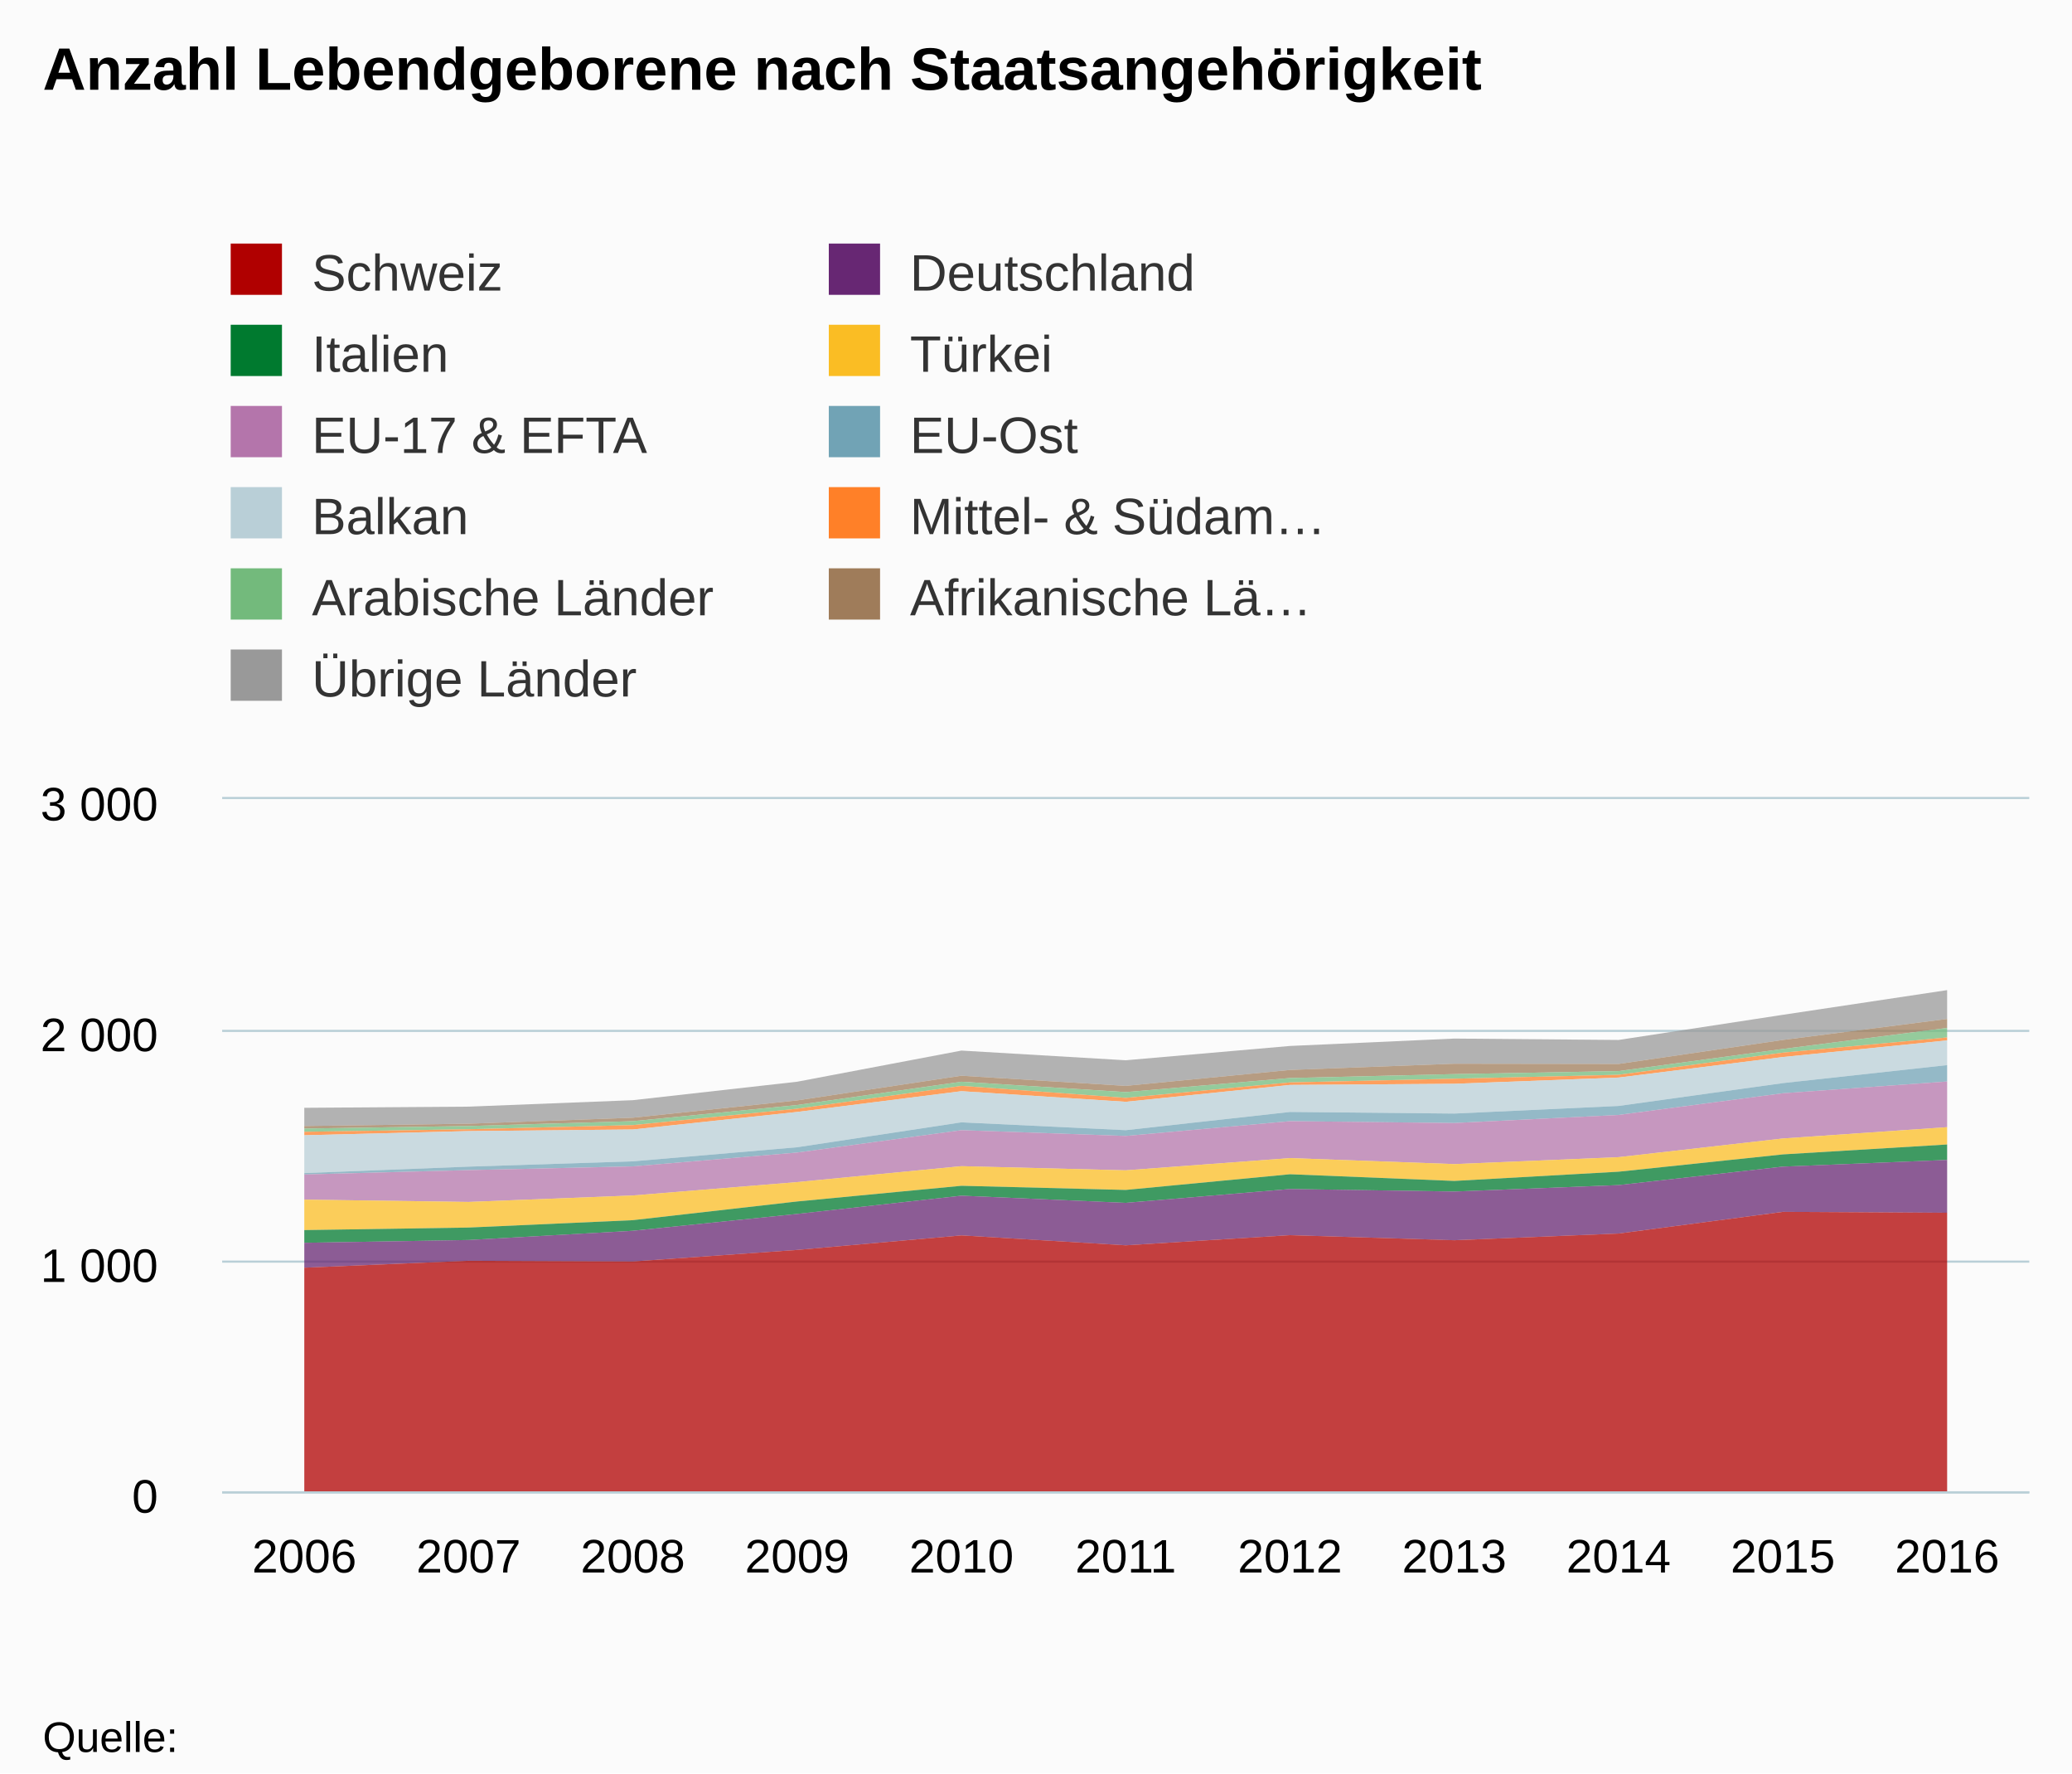
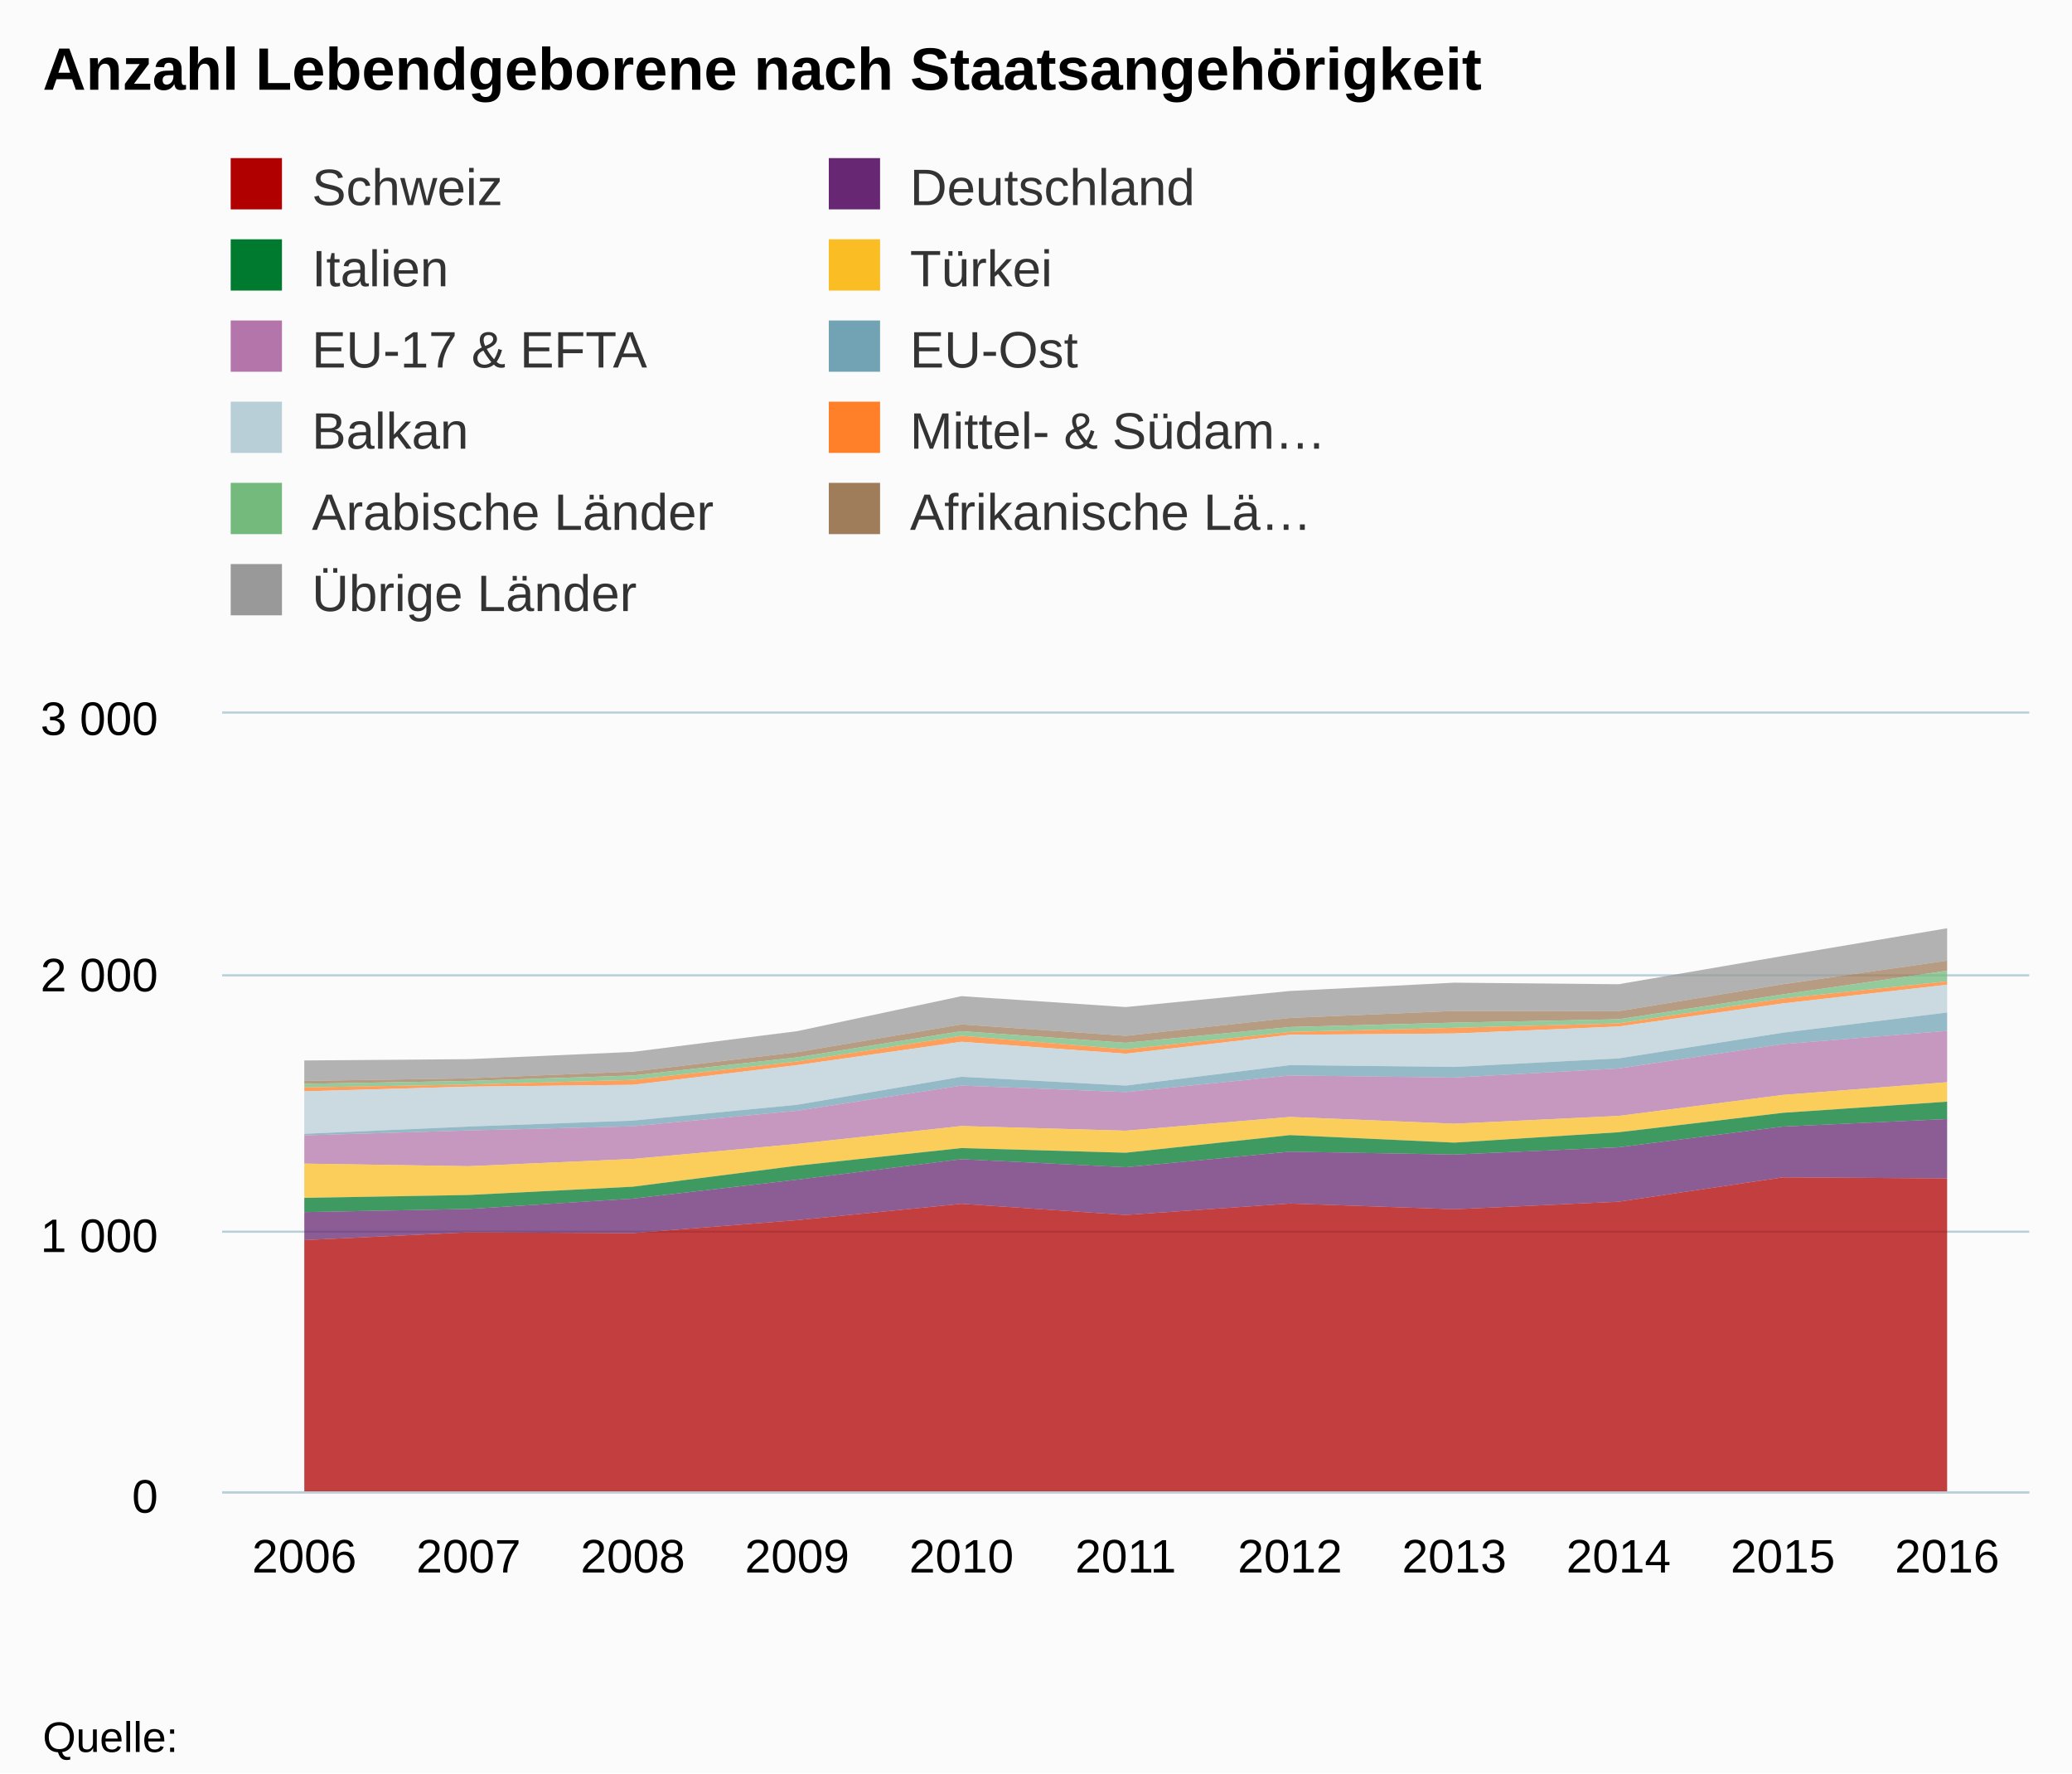
<svg xmlns="http://www.w3.org/2000/svg" version="1.1" class="highcharts-root" style="font-family:arial;font-size:12px;" viewBox="0 0 485 415">
  <defs>
    <clipPath>
-       <rect x="0" y="0" width="423" height="162" fill="none" />
+       <rect x="0" y="0" width="423" height="182" fill="none" />
    </clipPath>
    <clipPath id="a">
-       <rect x="0" y="0" width="423" height="162" fill="none" />
+       <rect x="0" y="0" width="423" height="182" fill="none" />
    </clipPath>
  </defs>
  <rect fill="#fbfbfb" class="highcharts-background" x="0" y="0" width="485" height="415" rx="0" ry="0" />
-   <rect fill="none" class="highcharts-plot-background" x="52" y="187" width="423" height="162" />
+   <rect fill="none" class="highcharts-plot-background" x="52" y="167" width="423" height="182" />
  <g class="highcharts-pane-group" />
  <g class="highcharts-grid highcharts-xaxis-grid ">
-     <path fill="none" class="highcharts-grid-line" d="M 89.5 187 L 89.5 349" opacity="1" />
-     <path fill="none" class="highcharts-grid-line" d="M 128.5 187 L 128.5 349" opacity="1" />
-     <path fill="none" class="highcharts-grid-line" d="M 166.5 187 L 166.5 349" opacity="1" />
-     <path fill="none" class="highcharts-grid-line" d="M 205.5 187 L 205.5 349" opacity="1" />
-     <path fill="none" class="highcharts-grid-line" d="M 243.5 187 L 243.5 349" opacity="1" />
-     <path fill="none" class="highcharts-grid-line" d="M 282.5 187 L 282.5 349" opacity="1" />
-     <path fill="none" class="highcharts-grid-line" d="M 320.5 187 L 320.5 349" opacity="1" />
-     <path fill="none" class="highcharts-grid-line" d="M 359.5 187 L 359.5 349" opacity="1" />
-     <path fill="none" class="highcharts-grid-line" d="M 397.5 187 L 397.5 349" opacity="1" />
-     <path fill="none" class="highcharts-grid-line" d="M 436.5 187 L 436.5 349" opacity="1" />
-     <path fill="none" class="highcharts-grid-line" d="M 474.5 187 L 474.5 349" opacity="1" />
-     <path fill="none" class="highcharts-grid-line" d="M 51.5 187 L 51.5 349" opacity="1" />
+     <path fill="none" class="highcharts-grid-line" d="M 89.5 167 L 89.5 349" opacity="1" />
+     <path fill="none" class="highcharts-grid-line" d="M 128.5 167 L 128.5 349" opacity="1" />
+     <path fill="none" class="highcharts-grid-line" d="M 166.5 167 L 166.5 349" opacity="1" />
+     <path fill="none" class="highcharts-grid-line" d="M 205.5 167 L 205.5 349" opacity="1" />
+     <path fill="none" class="highcharts-grid-line" d="M 243.5 167 L 243.5 349" opacity="1" />
+     <path fill="none" class="highcharts-grid-line" d="M 282.5 167 L 282.5 349" opacity="1" />
+     <path fill="none" class="highcharts-grid-line" d="M 320.5 167 L 320.5 349" opacity="1" />
+     <path fill="none" class="highcharts-grid-line" d="M 359.5 167 L 359.5 349" opacity="1" />
+     <path fill="none" class="highcharts-grid-line" d="M 397.5 167 L 397.5 349" opacity="1" />
+     <path fill="none" class="highcharts-grid-line" d="M 436.5 167 L 436.5 349" opacity="1" />
+     <path fill="none" class="highcharts-grid-line" d="M 474.5 167 L 474.5 349" opacity="1" />
+     <path fill="none" class="highcharts-grid-line" d="M 51.5 167 L 51.5 349" opacity="1" />
  </g>
  <g class="highcharts-grid highcharts-yaxis-grid ">
    <path fill="none" stroke="#B9CFD7" stroke-width="0.5" class="highcharts-grid-line" d="M 52 349.25 L 475 349.25" opacity="1" />
-     <path fill="none" stroke="#B9CFD7" stroke-width="0.5" class="highcharts-grid-line" d="M 52 295.25 L 475 295.25" opacity="1" />
-     <path fill="none" stroke="#B9CFD7" stroke-width="0.5" class="highcharts-grid-line" d="M 52 241.25 L 475 241.25" opacity="1" />
-     <path fill="none" stroke="#B9CFD7" stroke-width="0.5" class="highcharts-grid-line" d="M 52 186.75 L 475 186.75" opacity="1" />
-   </g>
-   <rect fill="none" class="highcharts-plot-border" x="52" y="187" width="423" height="162" />
+     <path fill="none" stroke="#B9CFD7" stroke-width="0.5" class="highcharts-grid-line" d="M 52 288.25 L 475 288.25" opacity="1" />
+     <path fill="none" stroke="#B9CFD7" stroke-width="0.5" class="highcharts-grid-line" d="M 52 228.25 L 475 228.25" opacity="1" />
+     <path fill="none" stroke="#B9CFD7" stroke-width="0.5" class="highcharts-grid-line" d="M 52 166.75 L 475 166.75" opacity="1" />
+   </g>
+   <rect fill="none" class="highcharts-plot-border" x="52" y="167" width="423" height="182" />
  <g class="highcharts-axis highcharts-xaxis ">
    <path fill="none" class="highcharts-axis-line" stroke="#B9CFD7" stroke-width="0.5" d="M 52 349.25 L 475 349.25" />
  </g>
  <g class="highcharts-axis highcharts-yaxis ">
-     <path fill="none" class="highcharts-axis-line" d="M 52 187 L 52 349" />
+     <path fill="none" class="highcharts-axis-line" d="M 52 167 L 52 349" />
  </g>
  <g class="highcharts-series-group">
-     <g class="highcharts-series highcharts-series-0 highcharts-area-series highcharts-color-undefined " transform="translate(52,187) scale(1 1)" clip-path="url(#a)">
-       <path fill="rgb(153,153,153)" fill-opacity="0.75" d="M 19.227 72.252 L 57.682 71.982 L 96.136 70.47 L 134.591 66.15 L 173.045 58.86 L 211.5 61.128 L 249.955 57.78 L 288.409 56.052 L 326.864 56.376 L 365.318 50.49 L 403.773 44.712 L 403.773 51.462 L 365.318 56.376 L 326.864 61.992 L 288.409 61.938 L 249.955 63.396 L 211.5 67.122 L 173.045 64.746 L 134.591 70.524 L 96.136 74.574 L 57.682 75.978 L 19.227 76.518" class="highcharts-area" />
-       <path fill="none" d="M 19.227 72.252 L 57.682 71.982 L 96.136 70.47 L 134.591 66.15 L 173.045 58.86 L 211.5 61.128 L 249.955 57.78 L 288.409 56.052 L 326.864 56.376 L 365.318 50.49 L 403.773 44.712" class="highcharts-graph" stroke-linejoin="round" stroke-linecap="round" />
-     </g>
-     <g class="highcharts-markers highcharts-series-0 highcharts-area-series highcharts-color-undefined " transform="translate(52,187) scale(1 1)" clip-path="none" />
-     <g class="highcharts-series highcharts-series-1 highcharts-area-series highcharts-color-undefined " transform="translate(52,187) scale(1 1)" clip-path="url(#a)">
-       <path fill="rgb(159,124,90)" fill-opacity="0.75" d="M 19.227 76.518 L 57.682 75.978 L 96.136 74.574 L 134.591 70.524 L 173.045 64.746 L 211.5 67.122 L 249.955 63.396 L 288.409 61.938 L 326.864 61.992 L 365.318 56.376 L 403.773 51.462 L 403.773 53.568 L 365.318 58.482 L 326.864 63.666 L 288.409 64.368 L 249.955 65.286 L 211.5 68.58 L 173.045 66.15 L 134.591 71.604 L 96.136 75.384 L 57.682 76.518 L 19.227 77.112" class="highcharts-area" />
-       <path fill="none" d="M 19.227 76.518 L 57.682 75.978 L 96.136 74.574 L 134.591 70.524 L 173.045 64.746 L 211.5 67.122 L 249.955 63.396 L 288.409 61.938 L 326.864 61.992 L 365.318 56.376 L 403.773 51.462" class="highcharts-graph" stroke-linejoin="round" stroke-linecap="round" />
-     </g>
-     <g class="highcharts-markers highcharts-series-1 highcharts-area-series highcharts-color-undefined " transform="translate(52,187) scale(1 1)" clip-path="none" />
-     <g class="highcharts-series highcharts-series-2 highcharts-area-series highcharts-color-undefined " transform="translate(52,187) scale(1 1)" clip-path="url(#a)">
-       <path fill="rgb(115,186,124)" fill-opacity="0.75" d="M 19.227 77.112 L 57.682 76.518 L 96.136 75.384 L 134.591 71.604 L 173.045 66.15 L 211.5 68.58 L 249.955 65.286 L 288.409 64.368 L 326.864 63.666 L 365.318 58.482 L 403.773 53.568 L 403.773 55.782 L 365.318 59.346 L 326.864 64.53 L 288.409 65.448 L 249.955 66.312 L 211.5 69.93 L 173.045 67.122 L 134.591 72.468 L 96.136 76.302 L 57.682 77.274 L 19.227 77.868" class="highcharts-area" />
-       <path fill="none" d="M 19.227 77.112 L 57.682 76.518 L 96.136 75.384 L 134.591 71.604 L 173.045 66.15 L 211.5 68.58 L 249.955 65.286 L 288.409 64.368 L 326.864 63.666 L 365.318 58.482 L 403.773 53.568" class="highcharts-graph" stroke-linejoin="round" stroke-linecap="round" />
-     </g>
-     <g class="highcharts-markers highcharts-series-2 highcharts-area-series highcharts-color-undefined " transform="translate(52,187) scale(1 1)" clip-path="none" />
-     <g class="highcharts-series highcharts-series-3 highcharts-area-series highcharts-color-undefined " transform="translate(52,187) scale(1 1)" clip-path="url(#a)">
-       <path fill="rgb(255,128,40)" fill-opacity="0.75" d="M 19.227 77.868 L 57.682 77.274 L 96.136 76.302 L 134.591 72.468 L 173.045 67.122 L 211.5 69.93 L 249.955 66.312 L 288.409 65.448 L 326.864 64.53 L 365.318 59.346 L 403.773 55.782 L 403.773 56.484 L 365.318 60.372 L 326.864 65.178 L 288.409 66.636 L 249.955 66.906 L 211.5 70.848 L 173.045 68.364 L 134.591 73.224 L 96.136 77.328 L 57.682 77.706 L 19.227 78.678" class="highcharts-area" />
-       <path fill="none" d="M 19.227 77.868 L 57.682 77.274 L 96.136 76.302 L 134.591 72.468 L 173.045 67.122 L 211.5 69.93 L 249.955 66.312 L 288.409 65.448 L 326.864 64.53 L 365.318 59.346 L 403.773 55.782" class="highcharts-graph" stroke-linejoin="round" stroke-linecap="round" />
-     </g>
-     <g class="highcharts-markers highcharts-series-3 highcharts-area-series highcharts-color-undefined " transform="translate(52,187) scale(1 1)" clip-path="none" />
-     <g class="highcharts-series highcharts-series-4 highcharts-area-series highcharts-color-undefined " transform="translate(52,187) scale(1 1)" clip-path="url(#a)">
-       <path fill="rgb(185,207,215)" fill-opacity="0.75" d="M 19.227 78.678 L 57.682 77.706 L 96.136 77.328 L 134.591 73.224 L 173.045 68.364 L 211.5 70.848 L 249.955 66.906 L 288.409 66.636 L 326.864 65.178 L 365.318 60.372 L 403.773 56.484 L 403.773 62.262 L 365.318 66.474 L 326.864 71.82 L 288.409 73.602 L 249.955 73.224 L 211.5 77.49 L 173.045 75.654 L 134.591 81.486 L 96.136 84.78 L 57.682 86.022 L 19.227 87.534" class="highcharts-area" />
-       <path fill="none" d="M 19.227 78.678 L 57.682 77.706 L 96.136 77.328 L 134.591 73.224 L 173.045 68.364 L 211.5 70.848 L 249.955 66.906 L 288.409 66.636 L 326.864 65.178 L 365.318 60.372 L 403.773 56.484" class="highcharts-graph" stroke-linejoin="round" stroke-linecap="round" />
-     </g>
-     <g class="highcharts-markers highcharts-series-4 highcharts-area-series highcharts-color-undefined " transform="translate(52,187) scale(1 1)" clip-path="none" />
-     <g class="highcharts-series highcharts-series-5 highcharts-area-series highcharts-color-undefined " transform="translate(52,187) scale(1 1)" clip-path="url(#a)">
-       <path fill="rgb(113,163,181)" fill-opacity="0.75" d="M 19.227 87.534 L 57.682 86.022 L 96.136 84.78 L 134.591 81.486 L 173.045 75.654 L 211.5 77.49 L 249.955 73.224 L 288.409 73.602 L 326.864 71.82 L 365.318 66.474 L 403.773 62.262 L 403.773 66.096 L 365.318 68.85 L 326.864 73.926 L 288.409 75.816 L 249.955 75.384 L 211.5 78.84 L 173.045 77.49 L 134.591 82.728 L 96.136 85.968 L 57.682 86.832 L 19.227 87.858" class="highcharts-area" />
-       <path fill="none" d="M 19.227 87.534 L 57.682 86.022 L 96.136 84.78 L 134.591 81.486 L 173.045 75.654 L 211.5 77.49 L 249.955 73.224 L 288.409 73.602 L 326.864 71.82 L 365.318 66.474 L 403.773 62.262" class="highcharts-graph" stroke-linejoin="round" stroke-linecap="round" />
-     </g>
-     <g class="highcharts-markers highcharts-series-5 highcharts-area-series highcharts-color-undefined " transform="translate(52,187) scale(1 1)" clip-path="none" />
-     <g class="highcharts-series highcharts-series-6 highcharts-area-series highcharts-color-undefined " transform="translate(52,187) scale(1 1)" clip-path="url(#a)">
-       <path fill="rgb(180,117,171)" fill-opacity="0.75" d="M 19.227 87.858 L 57.682 86.832 L 96.136 85.968 L 134.591 82.728 L 173.045 77.49 L 211.5 78.84 L 249.955 75.384 L 288.409 75.816 L 326.864 73.926 L 365.318 68.85 L 403.773 66.096 L 403.773 76.788 L 365.318 79.434 L 326.864 83.808 L 288.409 85.428 L 249.955 84.024 L 211.5 86.886 L 173.045 85.914 L 134.591 89.64 L 96.136 92.772 L 57.682 94.284 L 19.227 93.744" class="highcharts-area" />
-       <path fill="none" d="M 19.227 87.858 L 57.682 86.832 L 96.136 85.968 L 134.591 82.728 L 173.045 77.49 L 211.5 78.84 L 249.955 75.384 L 288.409 75.816 L 326.864 73.926 L 365.318 68.85 L 403.773 66.096" class="highcharts-graph" stroke-linejoin="round" stroke-linecap="round" />
-     </g>
-     <g class="highcharts-markers highcharts-series-6 highcharts-area-series highcharts-color-undefined " transform="translate(52,187) scale(1 1)" clip-path="none" />
-     <g class="highcharts-series highcharts-series-7 highcharts-area-series highcharts-color-undefined " transform="translate(52,187) scale(1 1)" clip-path="url(#a)">
-       <path fill="rgb(250,189,36)" fill-opacity="0.75" d="M 19.227 93.744 L 57.682 94.284 L 96.136 92.772 L 134.591 89.64 L 173.045 85.914 L 211.5 86.886 L 249.955 84.024 L 288.409 85.428 L 326.864 83.808 L 365.318 79.434 L 403.773 76.788 L 403.773 80.838 L 365.318 83.16 L 326.864 87.21 L 288.409 89.37 L 249.955 87.804 L 211.5 91.476 L 173.045 90.504 L 134.591 94.176 L 96.136 98.55 L 57.682 100.278 L 19.227 100.872" class="highcharts-area" />
-       <path fill="none" d="M 19.227 93.744 L 57.682 94.284 L 96.136 92.772 L 134.591 89.64 L 173.045 85.914 L 211.5 86.886 L 249.955 84.024 L 288.409 85.428 L 326.864 83.808 L 365.318 79.434 L 403.773 76.788" class="highcharts-graph" stroke-linejoin="round" stroke-linecap="round" />
-     </g>
-     <g class="highcharts-markers highcharts-series-7 highcharts-area-series highcharts-color-undefined " transform="translate(52,187) scale(1 1)" clip-path="none" />
-     <g class="highcharts-series highcharts-series-8 highcharts-area-series highcharts-color-undefined " transform="translate(52,187) scale(1 1)" clip-path="url(#a)">
-       <path fill="rgb(0,122,47)" fill-opacity="0.75" d="M 19.227 100.872 L 57.682 100.278 L 96.136 98.55 L 134.591 94.176 L 173.045 90.504 L 211.5 91.476 L 249.955 87.804 L 288.409 89.37 L 326.864 87.21 L 365.318 83.16 L 403.773 80.838 L 403.773 84.456 L 365.318 86.022 L 326.864 90.342 L 288.409 91.854 L 249.955 91.26 L 211.5 94.5 L 173.045 92.826 L 134.591 97.092 L 96.136 101.034 L 57.682 103.194 L 19.227 103.842" class="highcharts-area" />
-       <path fill="none" d="M 19.227 100.872 L 57.682 100.278 L 96.136 98.55 L 134.591 94.176 L 173.045 90.504 L 211.5 91.476 L 249.955 87.804 L 288.409 89.37 L 326.864 87.21 L 365.318 83.16 L 403.773 80.838" class="highcharts-graph" stroke-linejoin="round" stroke-linecap="round" />
-     </g>
-     <g class="highcharts-markers highcharts-series-8 highcharts-area-series highcharts-color-undefined " transform="translate(52,187) scale(1 1)" clip-path="none" />
-     <g class="highcharts-series highcharts-series-9 highcharts-area-series highcharts-color-undefined " transform="translate(52,187) scale(1 1)" clip-path="url(#a)">
-       <path fill="rgb(103,39,115)" fill-opacity="0.75" d="M 19.227 103.842 L 57.682 103.194 L 96.136 101.034 L 134.591 97.092 L 173.045 92.826 L 211.5 94.5 L 249.955 91.26 L 288.409 91.854 L 326.864 90.342 L 365.318 86.022 L 403.773 84.456 L 403.773 96.822 L 365.318 96.606 L 326.864 101.682 L 288.409 103.248 L 249.955 102.06 L 211.5 104.436 L 173.045 102.114 L 134.591 105.516 L 96.136 108.216 L 57.682 108.054 L 19.227 109.674" class="highcharts-area" />
-       <path fill="none" d="M 19.227 103.842 L 57.682 103.194 L 96.136 101.034 L 134.591 97.092 L 173.045 92.826 L 211.5 94.5 L 249.955 91.26 L 288.409 91.854 L 326.864 90.342 L 365.318 86.022 L 403.773 84.456" class="highcharts-graph" stroke-linejoin="round" stroke-linecap="round" />
-     </g>
-     <g class="highcharts-markers highcharts-series-9 highcharts-area-series highcharts-color-undefined " transform="translate(52,187) scale(1 1)" clip-path="none" />
-     <g class="highcharts-series highcharts-series-10 highcharts-area-series highcharts-color-undefined " transform="translate(52,187) scale(1 1)" clip-path="url(#a)">
-       <path fill="rgb(176,0,0)" fill-opacity="0.75" d="M 19.227 109.674 L 57.682 108.054 L 96.136 108.216 L 134.591 105.516 L 173.045 102.114 L 211.5 104.436 L 249.955 102.06 L 288.409 103.248 L 326.864 101.682 L 365.318 96.606 L 403.773 96.822 L 403.773 162 L 365.318 162 L 326.864 162 L 288.409 162 L 249.955 162 L 211.5 162 L 173.045 162 L 134.591 162 L 96.136 162 L 57.682 162 L 19.227 162" class="highcharts-area" />
-       <path fill="none" d="M 19.227 109.674 L 57.682 108.054 L 96.136 108.216 L 134.591 105.516 L 173.045 102.114 L 211.5 104.436 L 249.955 102.06 L 288.409 103.248 L 326.864 101.682 L 365.318 96.606 L 403.773 96.822" class="highcharts-graph" stroke-linejoin="round" stroke-linecap="round" />
-     </g>
-     <g class="highcharts-markers highcharts-series-10 highcharts-area-series highcharts-color-undefined " transform="translate(52,187) scale(1 1)" clip-path="none" />
+     <g class="highcharts-series highcharts-series-0 highcharts-area-series highcharts-color-undefined " transform="translate(52,167) scale(1 1)" clip-path="url(#a)">
+       <path fill="rgb(153,153,153)" fill-opacity="0.75" d="M 19.227 81.172 L 57.682 80.869 L 96.136 79.17 L 134.591 74.317 L 173.045 66.127 L 211.5 68.675 L 249.955 64.913 L 288.409 62.972 L 326.864 63.336 L 365.318 56.723 L 403.773 50.232 L 403.773 57.815 L 365.318 63.336 L 326.864 69.645 L 288.409 69.585 L 249.955 71.223 L 211.5 75.409 L 173.045 72.739 L 134.591 79.231 L 96.136 83.781 L 57.682 85.358 L 19.227 85.965" class="highcharts-area" />
+       <path fill="none" d="M 19.227 81.172 L 57.682 80.869 L 96.136 79.17 L 134.591 74.317 L 173.045 66.127 L 211.5 68.675 L 249.955 64.913 L 288.409 62.972 L 326.864 63.336 L 365.318 56.723 L 403.773 50.232" class="highcharts-graph" stroke-linejoin="round" stroke-linecap="round" />
+     </g>
+     <g class="highcharts-markers highcharts-series-0 highcharts-area-series highcharts-color-undefined " transform="translate(52,167) scale(1 1)" clip-path="none" />
+     <g class="highcharts-series highcharts-series-1 highcharts-area-series highcharts-color-undefined " transform="translate(52,167) scale(1 1)" clip-path="url(#a)">
+       <path fill="rgb(159,124,90)" fill-opacity="0.75" d="M 19.227 85.965 L 57.682 85.358 L 96.136 83.781 L 134.591 79.231 L 173.045 72.739 L 211.5 75.409 L 249.955 71.223 L 288.409 69.585 L 326.864 69.645 L 365.318 63.336 L 403.773 57.815 L 403.773 60.181 L 365.318 65.702 L 326.864 71.526 L 288.409 72.315 L 249.955 73.346 L 211.5 77.047 L 173.045 74.317 L 134.591 80.444 L 96.136 84.691 L 57.682 85.965 L 19.227 86.632" class="highcharts-area" />
+       <path fill="none" d="M 19.227 85.965 L 57.682 85.358 L 96.136 83.781 L 134.591 79.231 L 173.045 72.739 L 211.5 75.409 L 249.955 71.223 L 288.409 69.585 L 326.864 69.645 L 365.318 63.336 L 403.773 57.815" class="highcharts-graph" stroke-linejoin="round" stroke-linecap="round" />
+     </g>
+     <g class="highcharts-markers highcharts-series-1 highcharts-area-series highcharts-color-undefined " transform="translate(52,167) scale(1 1)" clip-path="none" />
+     <g class="highcharts-series highcharts-series-2 highcharts-area-series highcharts-color-undefined " transform="translate(52,167) scale(1 1)" clip-path="url(#a)">
+       <path fill="rgb(115,186,124)" fill-opacity="0.75" d="M 19.227 86.632 L 57.682 85.965 L 96.136 84.691 L 134.591 80.444 L 173.045 74.317 L 211.5 77.047 L 249.955 73.346 L 288.409 72.315 L 326.864 71.526 L 365.318 65.702 L 403.773 60.181 L 403.773 62.669 L 365.318 66.673 L 326.864 72.497 L 288.409 73.528 L 249.955 74.499 L 211.5 78.563 L 173.045 75.409 L 134.591 81.415 L 96.136 85.722 L 57.682 86.814 L 19.227 87.481" class="highcharts-area" />
+       <path fill="none" d="M 19.227 86.632 L 57.682 85.965 L 96.136 84.691 L 134.591 80.444 L 173.045 74.317 L 211.5 77.047 L 249.955 73.346 L 288.409 72.315 L 326.864 71.526 L 365.318 65.702 L 403.773 60.181" class="highcharts-graph" stroke-linejoin="round" stroke-linecap="round" />
+     </g>
+     <g class="highcharts-markers highcharts-series-2 highcharts-area-series highcharts-color-undefined " transform="translate(52,167) scale(1 1)" clip-path="none" />
+     <g class="highcharts-series highcharts-series-3 highcharts-area-series highcharts-color-undefined " transform="translate(52,167) scale(1 1)" clip-path="url(#a)">
+       <path fill="rgb(255,128,40)" fill-opacity="0.75" d="M 19.227 87.481 L 57.682 86.814 L 96.136 85.722 L 134.591 81.415 L 173.045 75.409 L 211.5 78.563 L 249.955 74.499 L 288.409 73.528 L 326.864 72.497 L 365.318 66.673 L 403.773 62.669 L 403.773 63.457 L 365.318 67.825 L 326.864 73.225 L 288.409 74.863 L 249.955 75.166 L 211.5 79.595 L 173.045 76.804 L 134.591 82.264 L 96.136 86.875 L 57.682 87.299 L 19.227 88.391" class="highcharts-area" />
+       <path fill="none" d="M 19.227 87.481 L 57.682 86.814 L 96.136 85.722 L 134.591 81.415 L 173.045 75.409 L 211.5 78.563 L 249.955 74.499 L 288.409 73.528 L 326.864 72.497 L 365.318 66.673 L 403.773 62.669" class="highcharts-graph" stroke-linejoin="round" stroke-linecap="round" />
+     </g>
+     <g class="highcharts-markers highcharts-series-3 highcharts-area-series highcharts-color-undefined " transform="translate(52,167) scale(1 1)" clip-path="none" />
+     <g class="highcharts-series highcharts-series-4 highcharts-area-series highcharts-color-undefined " transform="translate(52,167) scale(1 1)" clip-path="url(#a)">
+       <path fill="rgb(185,207,215)" fill-opacity="0.75" d="M 19.227 88.391 L 57.682 87.299 L 96.136 86.875 L 134.591 82.264 L 173.045 76.804 L 211.5 79.595 L 249.955 75.166 L 288.409 74.863 L 326.864 73.225 L 365.318 67.825 L 403.773 63.457 L 403.773 69.949 L 365.318 74.681 L 326.864 80.687 L 288.409 82.689 L 249.955 82.264 L 211.5 87.057 L 173.045 84.994 L 134.591 91.546 L 96.136 95.247 L 57.682 96.642 L 19.227 98.341" class="highcharts-area" />
+       <path fill="none" d="M 19.227 88.391 L 57.682 87.299 L 96.136 86.875 L 134.591 82.264 L 173.045 76.804 L 211.5 79.595 L 249.955 75.166 L 288.409 74.863 L 326.864 73.225 L 365.318 67.825 L 403.773 63.457" class="highcharts-graph" stroke-linejoin="round" stroke-linecap="round" />
+     </g>
+     <g class="highcharts-markers highcharts-series-4 highcharts-area-series highcharts-color-undefined " transform="translate(52,167) scale(1 1)" clip-path="none" />
+     <g class="highcharts-series highcharts-series-5 highcharts-area-series highcharts-color-undefined " transform="translate(52,167) scale(1 1)" clip-path="url(#a)">
+       <path fill="rgb(113,163,181)" fill-opacity="0.75" d="M 19.227 98.341 L 57.682 96.642 L 96.136 95.247 L 134.591 91.546 L 173.045 84.994 L 211.5 87.057 L 249.955 82.264 L 288.409 82.689 L 326.864 80.687 L 365.318 74.681 L 403.773 69.949 L 403.773 74.256 L 365.318 77.35 L 326.864 83.053 L 288.409 85.176 L 249.955 84.691 L 211.5 88.573 L 173.045 87.057 L 134.591 92.941 L 96.136 96.581 L 57.682 97.552 L 19.227 98.705" class="highcharts-area" />
+       <path fill="none" d="M 19.227 98.341 L 57.682 96.642 L 96.136 95.247 L 134.591 91.546 L 173.045 84.994 L 211.5 87.057 L 249.955 82.264 L 288.409 82.689 L 326.864 80.687 L 365.318 74.681 L 403.773 69.949" class="highcharts-graph" stroke-linejoin="round" stroke-linecap="round" />
+     </g>
+     <g class="highcharts-markers highcharts-series-5 highcharts-area-series highcharts-color-undefined " transform="translate(52,167) scale(1 1)" clip-path="none" />
+     <g class="highcharts-series highcharts-series-6 highcharts-area-series highcharts-color-undefined " transform="translate(52,167) scale(1 1)" clip-path="url(#a)">
+       <path fill="rgb(180,117,171)" fill-opacity="0.75" d="M 19.227 98.705 L 57.682 97.552 L 96.136 96.581 L 134.591 92.941 L 173.045 87.057 L 211.5 88.573 L 249.955 84.691 L 288.409 85.176 L 326.864 83.053 L 365.318 77.35 L 403.773 74.256 L 403.773 86.268 L 365.318 89.241 L 326.864 94.155 L 288.409 95.975 L 249.955 94.397 L 211.5 97.613 L 173.045 96.521 L 134.591 100.707 L 96.136 104.225 L 57.682 105.924 L 19.227 105.317" class="highcharts-area" />
+       <path fill="none" d="M 19.227 98.705 L 57.682 97.552 L 96.136 96.581 L 134.591 92.941 L 173.045 87.057 L 211.5 88.573 L 249.955 84.691 L 288.409 85.176 L 326.864 83.053 L 365.318 77.35 L 403.773 74.256" class="highcharts-graph" stroke-linejoin="round" stroke-linecap="round" />
+     </g>
+     <g class="highcharts-markers highcharts-series-6 highcharts-area-series highcharts-color-undefined " transform="translate(52,167) scale(1 1)" clip-path="none" />
+     <g class="highcharts-series highcharts-series-7 highcharts-area-series highcharts-color-undefined " transform="translate(52,167) scale(1 1)" clip-path="url(#a)">
+       <path fill="rgb(250,189,36)" fill-opacity="0.75" d="M 19.227 105.317 L 57.682 105.924 L 96.136 104.225 L 134.591 100.707 L 173.045 96.521 L 211.5 97.613 L 249.955 94.397 L 288.409 95.975 L 326.864 94.155 L 365.318 89.241 L 403.773 86.268 L 403.773 90.818 L 365.318 93.427 L 326.864 97.977 L 288.409 100.403 L 249.955 98.644 L 211.5 102.769 L 173.045 101.677 L 134.591 105.803 L 96.136 110.717 L 57.682 112.658 L 19.227 113.325" class="highcharts-area" />
+       <path fill="none" d="M 19.227 105.317 L 57.682 105.924 L 96.136 104.225 L 134.591 100.707 L 173.045 96.521 L 211.5 97.613 L 249.955 94.397 L 288.409 95.975 L 326.864 94.155 L 365.318 89.241 L 403.773 86.268" class="highcharts-graph" stroke-linejoin="round" stroke-linecap="round" />
+     </g>
+     <g class="highcharts-markers highcharts-series-7 highcharts-area-series highcharts-color-undefined " transform="translate(52,167) scale(1 1)" clip-path="none" />
+     <g class="highcharts-series highcharts-series-8 highcharts-area-series highcharts-color-undefined " transform="translate(52,167) scale(1 1)" clip-path="url(#a)">
+       <path fill="rgb(0,122,47)" fill-opacity="0.75" d="M 19.227 113.325 L 57.682 112.658 L 96.136 110.717 L 134.591 105.803 L 173.045 101.677 L 211.5 102.769 L 249.955 98.644 L 288.409 100.403 L 326.864 97.977 L 365.318 93.427 L 403.773 90.818 L 403.773 94.883 L 365.318 96.642 L 326.864 101.495 L 288.409 103.194 L 249.955 102.527 L 211.5 106.167 L 173.045 104.286 L 134.591 109.079 L 96.136 113.507 L 57.682 115.934 L 19.227 116.662" class="highcharts-area" />
+       <path fill="none" d="M 19.227 113.325 L 57.682 112.658 L 96.136 110.717 L 134.591 105.803 L 173.045 101.677 L 211.5 102.769 L 249.955 98.644 L 288.409 100.403 L 326.864 97.977 L 365.318 93.427 L 403.773 90.818" class="highcharts-graph" stroke-linejoin="round" stroke-linecap="round" />
+     </g>
+     <g class="highcharts-markers highcharts-series-8 highcharts-area-series highcharts-color-undefined " transform="translate(52,167) scale(1 1)" clip-path="none" />
+     <g class="highcharts-series highcharts-series-9 highcharts-area-series highcharts-color-undefined " transform="translate(52,167) scale(1 1)" clip-path="url(#a)">
+       <path fill="rgb(103,39,115)" fill-opacity="0.75" d="M 19.227 116.662 L 57.682 115.934 L 96.136 113.507 L 134.591 109.079 L 173.045 104.286 L 211.5 106.167 L 249.955 102.527 L 288.409 103.194 L 326.864 101.495 L 365.318 96.642 L 403.773 94.883 L 403.773 108.775 L 365.318 108.533 L 326.864 114.235 L 288.409 115.995 L 249.955 114.66 L 211.5 117.329 L 173.045 114.721 L 134.591 118.543 L 96.136 121.576 L 57.682 121.394 L 19.227 123.214" class="highcharts-area" />
+       <path fill="none" d="M 19.227 116.662 L 57.682 115.934 L 96.136 113.507 L 134.591 109.079 L 173.045 104.286 L 211.5 106.167 L 249.955 102.527 L 288.409 103.194 L 326.864 101.495 L 365.318 96.642 L 403.773 94.883" class="highcharts-graph" stroke-linejoin="round" stroke-linecap="round" />
+     </g>
+     <g class="highcharts-markers highcharts-series-9 highcharts-area-series highcharts-color-undefined " transform="translate(52,167) scale(1 1)" clip-path="none" />
+     <g class="highcharts-series highcharts-series-10 highcharts-area-series highcharts-color-undefined " transform="translate(52,167) scale(1 1)" clip-path="url(#a)">
+       <path fill="rgb(176,0,0)" fill-opacity="0.75" d="M 19.227 123.214 L 57.682 121.394 L 96.136 121.576 L 134.591 118.543 L 173.045 114.721 L 211.5 117.329 L 249.955 114.66 L 288.409 115.995 L 326.864 114.235 L 365.318 108.533 L 403.773 108.775 L 403.773 182 L 365.318 182 L 326.864 182 L 288.409 182 L 249.955 182 L 211.5 182 L 173.045 182 L 134.591 182 L 96.136 182 L 57.682 182 L 19.227 182" class="highcharts-area" />
+       <path fill="none" d="M 19.227 123.214 L 57.682 121.394 L 96.136 121.576 L 134.591 118.543 L 173.045 114.721 L 211.5 117.329 L 249.955 114.66 L 288.409 115.995 L 326.864 114.235 L 365.318 108.533 L 403.773 108.775" class="highcharts-graph" stroke-linejoin="round" stroke-linecap="round" />
+     </g>
+     <g class="highcharts-markers highcharts-series-10 highcharts-area-series highcharts-color-undefined " transform="translate(52,167) scale(1 1)" clip-path="none" />
  </g>
  <text x="10" text-anchor="start" class="highcharts-title" style="color:#000000;font-size:14px;font-weight:bold;fill:#000000;" y="21">
    <tspan>Anzahl Lebendgeborene nach Staatsangehörigkeit</tspan>
  </text>
-   <g class="highcharts-legend" transform="translate(44,50)">
+   <g class="highcharts-legend" transform="translate(44,30)">
    <rect fill="none" class="highcharts-legend-box" rx="0" ry="0" x="0" y="0" width="276" height="125" visibility="visible" />
    <g>
      <g>
        <g class="highcharts-legend-item highcharts-area-series highcharts-color-undefined highcharts-series-10" transform="translate(8,3)">
          <text x="21" style="color:#333333;font-size:12px;font-weight:normal;cursor:pointer;fill:#333333;" text-anchor="start" y="15">
            <tspan>Schweiz</tspan>
          </text>
          <rect x="2" y="4" width="12" height="12" fill="#b00000" class="highcharts-point" />
        </g>
        <g class="highcharts-legend-item highcharts-area-series highcharts-color-undefined highcharts-series-9" transform="translate(148,3)">
          <text x="21" y="15" style="color:#333333;font-size:12px;font-weight:normal;cursor:pointer;fill:#333333;" text-anchor="start">
            <tspan>Deutschland</tspan>
          </text>
          <rect x="2" y="4" width="12" height="12" fill="#672773" class="highcharts-point" />
        </g>
        <g class="highcharts-legend-item highcharts-area-series highcharts-color-undefined highcharts-series-8" transform="translate(8,22)">
          <text x="21" y="15" style="color:#333333;font-size:12px;font-weight:normal;cursor:pointer;fill:#333333;" text-anchor="start">
            <tspan>Italien</tspan>
          </text>
          <rect x="2" y="4" width="12" height="12" fill="#007a2f" class="highcharts-point" />
        </g>
        <g class="highcharts-legend-item highcharts-area-series highcharts-color-undefined highcharts-series-7" transform="translate(148,22)">
          <text x="21" y="15" style="color:#333333;font-size:12px;font-weight:normal;cursor:pointer;fill:#333333;" text-anchor="start">
            <tspan>Türkei</tspan>
          </text>
          <rect x="2" y="4" width="12" height="12" fill="#fabd24" class="highcharts-point" />
        </g>
        <g class="highcharts-legend-item highcharts-area-series highcharts-color-undefined highcharts-series-6" transform="translate(8,41)">
          <text x="21" y="15" style="color:#333333;font-size:12px;font-weight:normal;cursor:pointer;fill:#333333;" text-anchor="start">
            <tspan>EU-17 &amp; EFTA</tspan>
          </text>
          <rect x="2" y="4" width="12" height="12" fill="#b475ab" class="highcharts-point" />
        </g>
        <g class="highcharts-legend-item highcharts-area-series highcharts-color-undefined highcharts-series-5" transform="translate(148,41)">
          <text x="21" y="15" style="color:#333333;font-size:12px;font-weight:normal;cursor:pointer;fill:#333333;" text-anchor="start">
            <tspan>EU-Ost</tspan>
          </text>
          <rect x="2" y="4" width="12" height="12" fill="#71a3b5" class="highcharts-point" />
        </g>
        <g class="highcharts-legend-item highcharts-area-series highcharts-color-undefined highcharts-series-4" transform="translate(8,60)">
          <text x="21" y="15" style="color:#333333;font-size:12px;font-weight:normal;cursor:pointer;fill:#333333;" text-anchor="start">
            <tspan>Balkan</tspan>
          </text>
          <rect x="2" y="4" width="12" height="12" fill="#b9cfd7" class="highcharts-point" />
        </g>
        <g class="highcharts-legend-item highcharts-area-series highcharts-color-undefined highcharts-series-3" transform="translate(148,60)">
          <text x="21" y="15" style="color:#333333;font-size:12px;font-weight:normal;cursor:pointer;fill:#333333;" text-anchor="start">
            <tspan>Mittel- &amp; Südam…</tspan>
          </text>
          <rect x="2" y="4" width="12" height="12" fill="#ff8028" class="highcharts-point" />
        </g>
        <g class="highcharts-legend-item highcharts-area-series highcharts-color-undefined highcharts-series-2" transform="translate(8,79)">
          <text x="21" y="15" style="color:#333333;font-size:12px;font-weight:normal;cursor:pointer;fill:#333333;" text-anchor="start">
            <tspan>Arabische Länder</tspan>
          </text>
          <rect x="2" y="4" width="12" height="12" fill="#73ba7c" class="highcharts-point" />
        </g>
        <g class="highcharts-legend-item highcharts-area-series highcharts-color-undefined highcharts-series-1" transform="translate(148,79)">
          <text x="21" y="15" style="color:#333333;font-size:12px;font-weight:normal;cursor:pointer;fill:#333333;" text-anchor="start">
            <tspan>Afrikanische Lä…</tspan>
          </text>
          <rect x="2" y="4" width="12" height="12" fill="#9f7c5a" class="highcharts-point" />
        </g>
        <g class="highcharts-legend-item highcharts-area-series highcharts-color-undefined highcharts-series-0" transform="translate(8,98)">
          <text x="21" y="15" style="color:#333333;font-size:12px;font-weight:normal;cursor:pointer;fill:#333333;" text-anchor="start">
            <tspan>Übrige Länder</tspan>
          </text>
          <rect x="2" y="4" width="12" height="12" fill="#999999" class="highcharts-point" />
        </g>
      </g>
    </g>
  </g>
  <g class="highcharts-axis-labels highcharts-xaxis-labels ">
    <text x="71.227" style="color:#000000;cursor:default;font-size:11px;fill:#000000;" text-anchor="middle" transform="translate(0,0)" y="368" opacity="1">
      2006
    </text>
    <text x="109.682" style="color:#000000;cursor:default;font-size:11px;fill:#000000;" text-anchor="middle" transform="translate(0,0)" y="368" opacity="1">
      2007
    </text>
    <text x="148.136" style="color:#000000;cursor:default;font-size:11px;fill:#000000;" text-anchor="middle" transform="translate(0,0)" y="368" opacity="1">
      2008
    </text>
    <text x="186.591" style="color:#000000;cursor:default;font-size:11px;fill:#000000;" text-anchor="middle" transform="translate(0,0)" y="368" opacity="1">
      2009
    </text>
    <text x="225.045" style="color:#000000;cursor:default;font-size:11px;fill:#000000;" text-anchor="middle" transform="translate(0,0)" y="368" opacity="1">
      2010
    </text>
    <text x="263.5" style="color:#000000;cursor:default;font-size:11px;fill:#000000;" text-anchor="middle" transform="translate(0,0)" y="368" opacity="1">
      2011
    </text>
    <text x="301.955" style="color:#000000;cursor:default;font-size:11px;fill:#000000;" text-anchor="middle" transform="translate(0,0)" y="368" opacity="1">
      2012
    </text>
    <text x="340.409" style="color:#000000;cursor:default;font-size:11px;fill:#000000;" text-anchor="middle" transform="translate(0,0)" y="368" opacity="1">
      2013
    </text>
    <text x="378.864" style="color:#000000;cursor:default;font-size:11px;fill:#000000;" text-anchor="middle" transform="translate(0,0)" y="368" opacity="1">
      2014
    </text>
    <text x="417.318" style="color:#000000;cursor:default;font-size:11px;fill:#000000;" text-anchor="middle" transform="translate(0,0)" y="368" opacity="1">
      2015
    </text>
    <text x="455.773" style="color:#000000;cursor:default;font-size:11px;fill:#000000;" text-anchor="middle" transform="translate(0,0)" y="368" opacity="1">
      2016
    </text>
  </g>
  <g class="highcharts-axis-labels highcharts-yaxis-labels ">
    <text x="37" style="color:#000000;cursor:default;font-size:11px;fill:#000000;" text-anchor="end" transform="translate(0,0)" y="354" opacity="1">
      <tspan>0</tspan>
    </text>
-     <text x="37" style="color:#000000;cursor:default;font-size:11px;fill:#000000;" text-anchor="end" transform="translate(0,0)" y="300" opacity="1">
+     <text x="37" style="color:#000000;cursor:default;font-size:11px;fill:#000000;" text-anchor="end" transform="translate(0,0)" y="293" opacity="1">
      <tspan>1 000</tspan>
    </text>
-     <text x="37" style="color:#000000;cursor:default;font-size:11px;fill:#000000;" text-anchor="end" transform="translate(0,0)" y="246" opacity="1">
+     <text x="37" style="color:#000000;cursor:default;font-size:11px;fill:#000000;" text-anchor="end" transform="translate(0,0)" y="232" opacity="1">
      <tspan>2 000</tspan>
    </text>
-     <text x="37" style="color:#000000;cursor:default;font-size:11px;fill:#000000;" text-anchor="end" transform="translate(0,0)" y="192" opacity="1">
+     <text x="37" style="color:#000000;cursor:default;font-size:11px;fill:#000000;" text-anchor="end" transform="translate(0,0)" y="172" opacity="1">
      <tspan>3 000</tspan>
    </text>
  </g>
  <text x="10" class="highcharts-credits" text-anchor="start" style="cursor:default;color:#000000;font-size:10px;fill:#000000;" y="410">
    <tspan>Quelle:</tspan>
  </text>
</svg>
